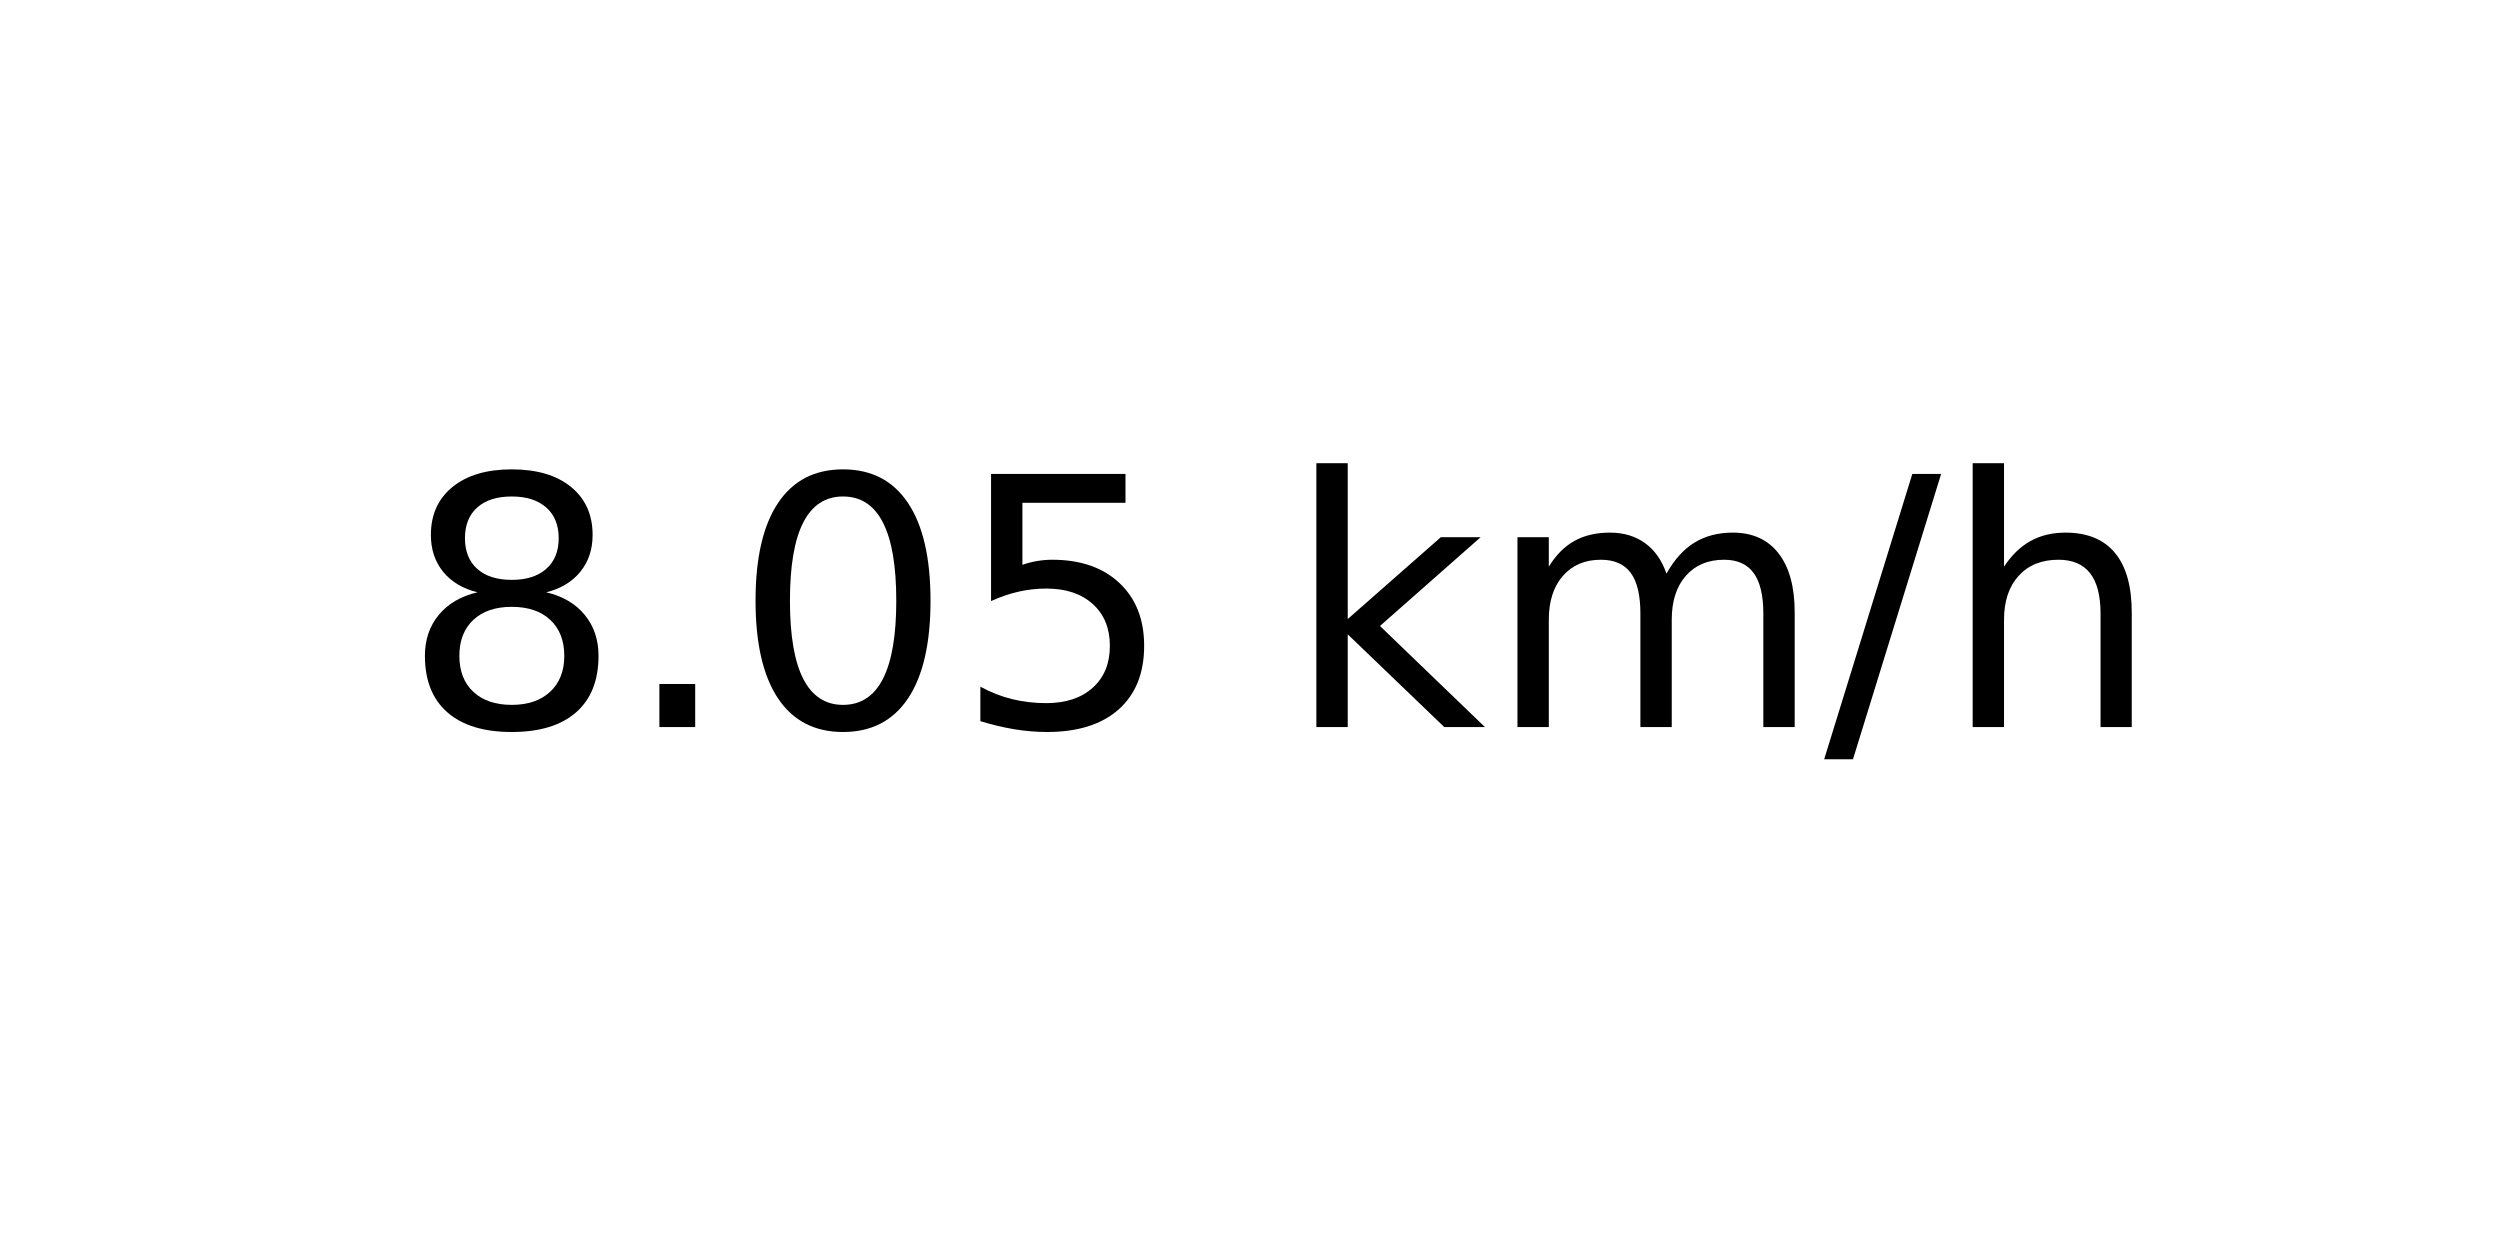
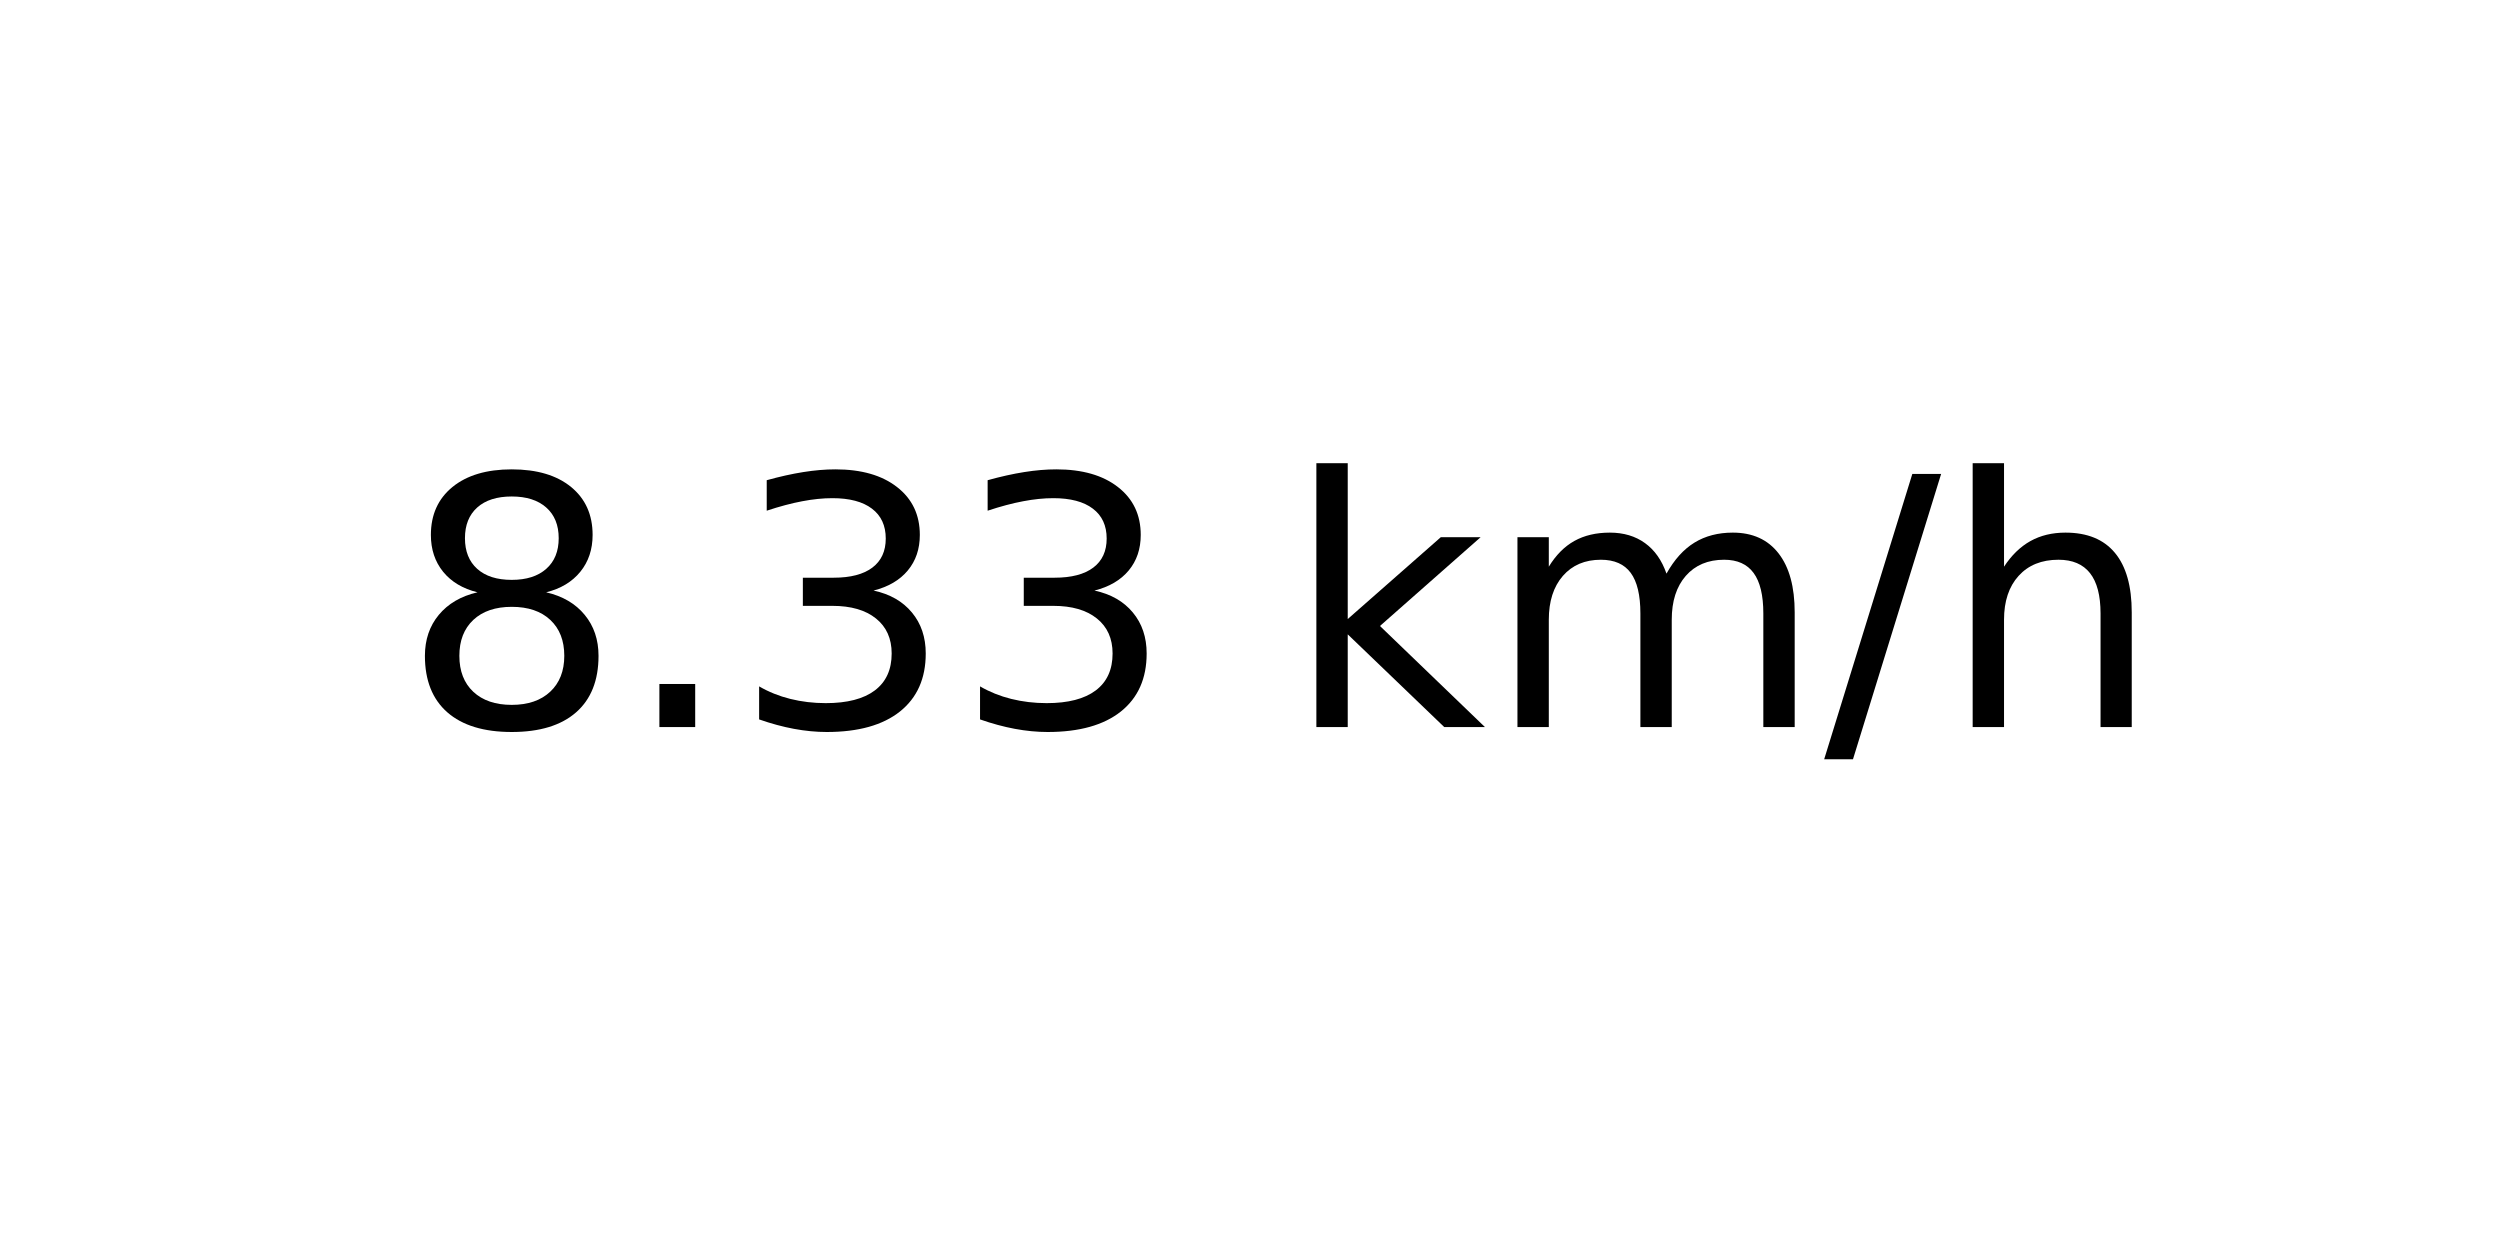
<svg xmlns="http://www.w3.org/2000/svg" xmlns:xlink="http://www.w3.org/1999/xlink" width="72pt" height="36pt" viewBox="0 0 72 36" version="1.1">
  <defs>
    <style type="text/css">*{stroke-linejoin: round; stroke-linecap: butt}</style>
  </defs>
  <g id="figure_1">
    <g id="axes_1">
      <g id="text_1">
        <g transform="translate(11.55937 20.93937) scale(0.1 -0.1)">
          <defs>
            <path id="DejaVuSans-38" d="M 2034 2216  Q 1584 2216 1326 1975  Q 1069 1734 1069 1313  Q 1069 891 1326 650  Q 1584 409 2034 409  Q 2484 409 2743 651  Q 3003 894 3003 1313  Q 3003 1734 2745 1975  Q 2488 2216 2034 2216  z M 1403 2484  Q 997 2584 770 2862  Q 544 3141 544 3541  Q 544 4100 942 4425  Q 1341 4750 2034 4750  Q 2731 4750 3128 4425  Q 3525 4100 3525 3541  Q 3525 3141 3298 2862  Q 3072 2584 2669 2484  Q 3125 2378 3379 2068  Q 3634 1759 3634 1313  Q 3634 634 3220 271  Q 2806 -91 2034 -91  Q 1263 -91 848 271  Q 434 634 434 1313  Q 434 1759 690 2068  Q 947 2378 1403 2484  z M 1172 3481  Q 1172 3119 1398 2916  Q 1625 2713 2034 2713  Q 2441 2713 2670 2916  Q 2900 3119 2900 3481  Q 2900 3844 2670 4047  Q 2441 4250 2034 4250  Q 1625 4250 1398 4047  Q 1172 3844 1172 3481  z " transform="scale(0.015625)" />
            <path id="DejaVuSans-2e" d="M 684 794  L 1344 794  L 1344 0  L 684 0  L 684 794  z " transform="scale(0.015625)" />
-             <path id="DejaVuSans-30" d="M 2034 4250  Q 1547 4250 1301 3770  Q 1056 3291 1056 2328  Q 1056 1369 1301 889  Q 1547 409 2034 409  Q 2525 409 2770 889  Q 3016 1369 3016 2328  Q 3016 3291 2770 3770  Q 2525 4250 2034 4250  z M 2034 4750  Q 2819 4750 3233 4129  Q 3647 3509 3647 2328  Q 3647 1150 3233 529  Q 2819 -91 2034 -91  Q 1250 -91 836 529  Q 422 1150 422 2328  Q 422 3509 836 4129  Q 1250 4750 2034 4750  z " transform="scale(0.015625)" />
-             <path id="DejaVuSans-35" d="M 691 4666  L 3169 4666  L 3169 4134  L 1269 4134  L 1269 2991  Q 1406 3038 1543 3061  Q 1681 3084 1819 3084  Q 2600 3084 3056 2656  Q 3513 2228 3513 1497  Q 3513 744 3044 326  Q 2575 -91 1722 -91  Q 1428 -91 1123 -41  Q 819 9 494 109  L 494 744  Q 775 591 1075 516  Q 1375 441 1709 441  Q 2250 441 2565 725  Q 2881 1009 2881 1497  Q 2881 1984 2565 2268  Q 2250 2553 1709 2553  Q 1456 2553 1204 2497  Q 953 2441 691 2322  L 691 4666  z " transform="scale(0.015625)" />
+             <path id="DejaVuSans-33" d="M 2597 2516  Q 3050 2419 3304 2112  Q 3559 1806 3559 1356  Q 3559 666 3084 287  Q 2609 -91 1734 -91  Q 1441 -91 1130 -33  Q 819 25 488 141  L 488 750  Q 750 597 1062 519  Q 1375 441 1716 441  Q 2309 441 2620 675  Q 2931 909 2931 1356  Q 2931 1769 2642 2001  Q 2353 2234 1838 2234  L 1294 2234  L 1294 2753  L 1863 2753  Q 2328 2753 2575 2939  Q 2822 3125 2822 3475  Q 2822 3834 2567 4026  Q 2313 4219 1838 4219  Q 1578 4219 1281 4162  Q 984 4106 628 3988  L 628 4550  Q 988 4650 1302 4700  Q 1616 4750 1894 4750  Q 2613 4750 3031 4423  Q 3450 4097 3450 3541  Q 3450 3153 3228 2886  Q 3006 2619 2597 2516  z " transform="scale(0.015625)" />
            <path id="DejaVuSans-20" transform="scale(0.015625)" />
            <path id="DejaVuSans-6b" d="M 581 4863  L 1159 4863  L 1159 1991  L 2875 3500  L 3609 3500  L 1753 1863  L 3688 0  L 2938 0  L 1159 1709  L 1159 0  L 581 0  L 581 4863  z " transform="scale(0.015625)" />
            <path id="DejaVuSans-6d" d="M 3328 2828  Q 3544 3216 3844 3400  Q 4144 3584 4550 3584  Q 5097 3584 5394 3201  Q 5691 2819 5691 2113  L 5691 0  L 5113 0  L 5113 2094  Q 5113 2597 4934 2840  Q 4756 3084 4391 3084  Q 3944 3084 3684 2787  Q 3425 2491 3425 1978  L 3425 0  L 2847 0  L 2847 2094  Q 2847 2600 2669 2842  Q 2491 3084 2119 3084  Q 1678 3084 1418 2786  Q 1159 2488 1159 1978  L 1159 0  L 581 0  L 581 3500  L 1159 3500  L 1159 2956  Q 1356 3278 1631 3431  Q 1906 3584 2284 3584  Q 2666 3584 2933 3390  Q 3200 3197 3328 2828  z " transform="scale(0.015625)" />
            <path id="DejaVuSans-2f" d="M 1625 4666  L 2156 4666  L 531 -594  L 0 -594  L 1625 4666  z " transform="scale(0.015625)" />
            <path id="DejaVuSans-68" d="M 3513 2113  L 3513 0  L 2938 0  L 2938 2094  Q 2938 2591 2744 2837  Q 2550 3084 2163 3084  Q 1697 3084 1428 2787  Q 1159 2491 1159 1978  L 1159 0  L 581 0  L 581 4863  L 1159 4863  L 1159 2956  Q 1366 3272 1645 3428  Q 1925 3584 2291 3584  Q 2894 3584 3203 3211  Q 3513 2838 3513 2113  z " transform="scale(0.015625)" />
          </defs>
          <use xlink:href="#DejaVuSans-38" />
          <use xlink:href="#DejaVuSans-2e" x="63.623" />
-           <use xlink:href="#DejaVuSans-30" x="95.41" />
-           <use xlink:href="#DejaVuSans-35" x="159.033" />
+           <use xlink:href="#DejaVuSans-33" x="95.41" />
+           <use xlink:href="#DejaVuSans-33" x="159.033" />
          <use xlink:href="#DejaVuSans-20" x="222.656" />
          <use xlink:href="#DejaVuSans-6b" x="254.443" />
          <use xlink:href="#DejaVuSans-6d" x="312.354" />
          <use xlink:href="#DejaVuSans-2f" x="409.766" />
          <use xlink:href="#DejaVuSans-68" x="443.457" />
        </g>
      </g>
    </g>
  </g>
</svg>
